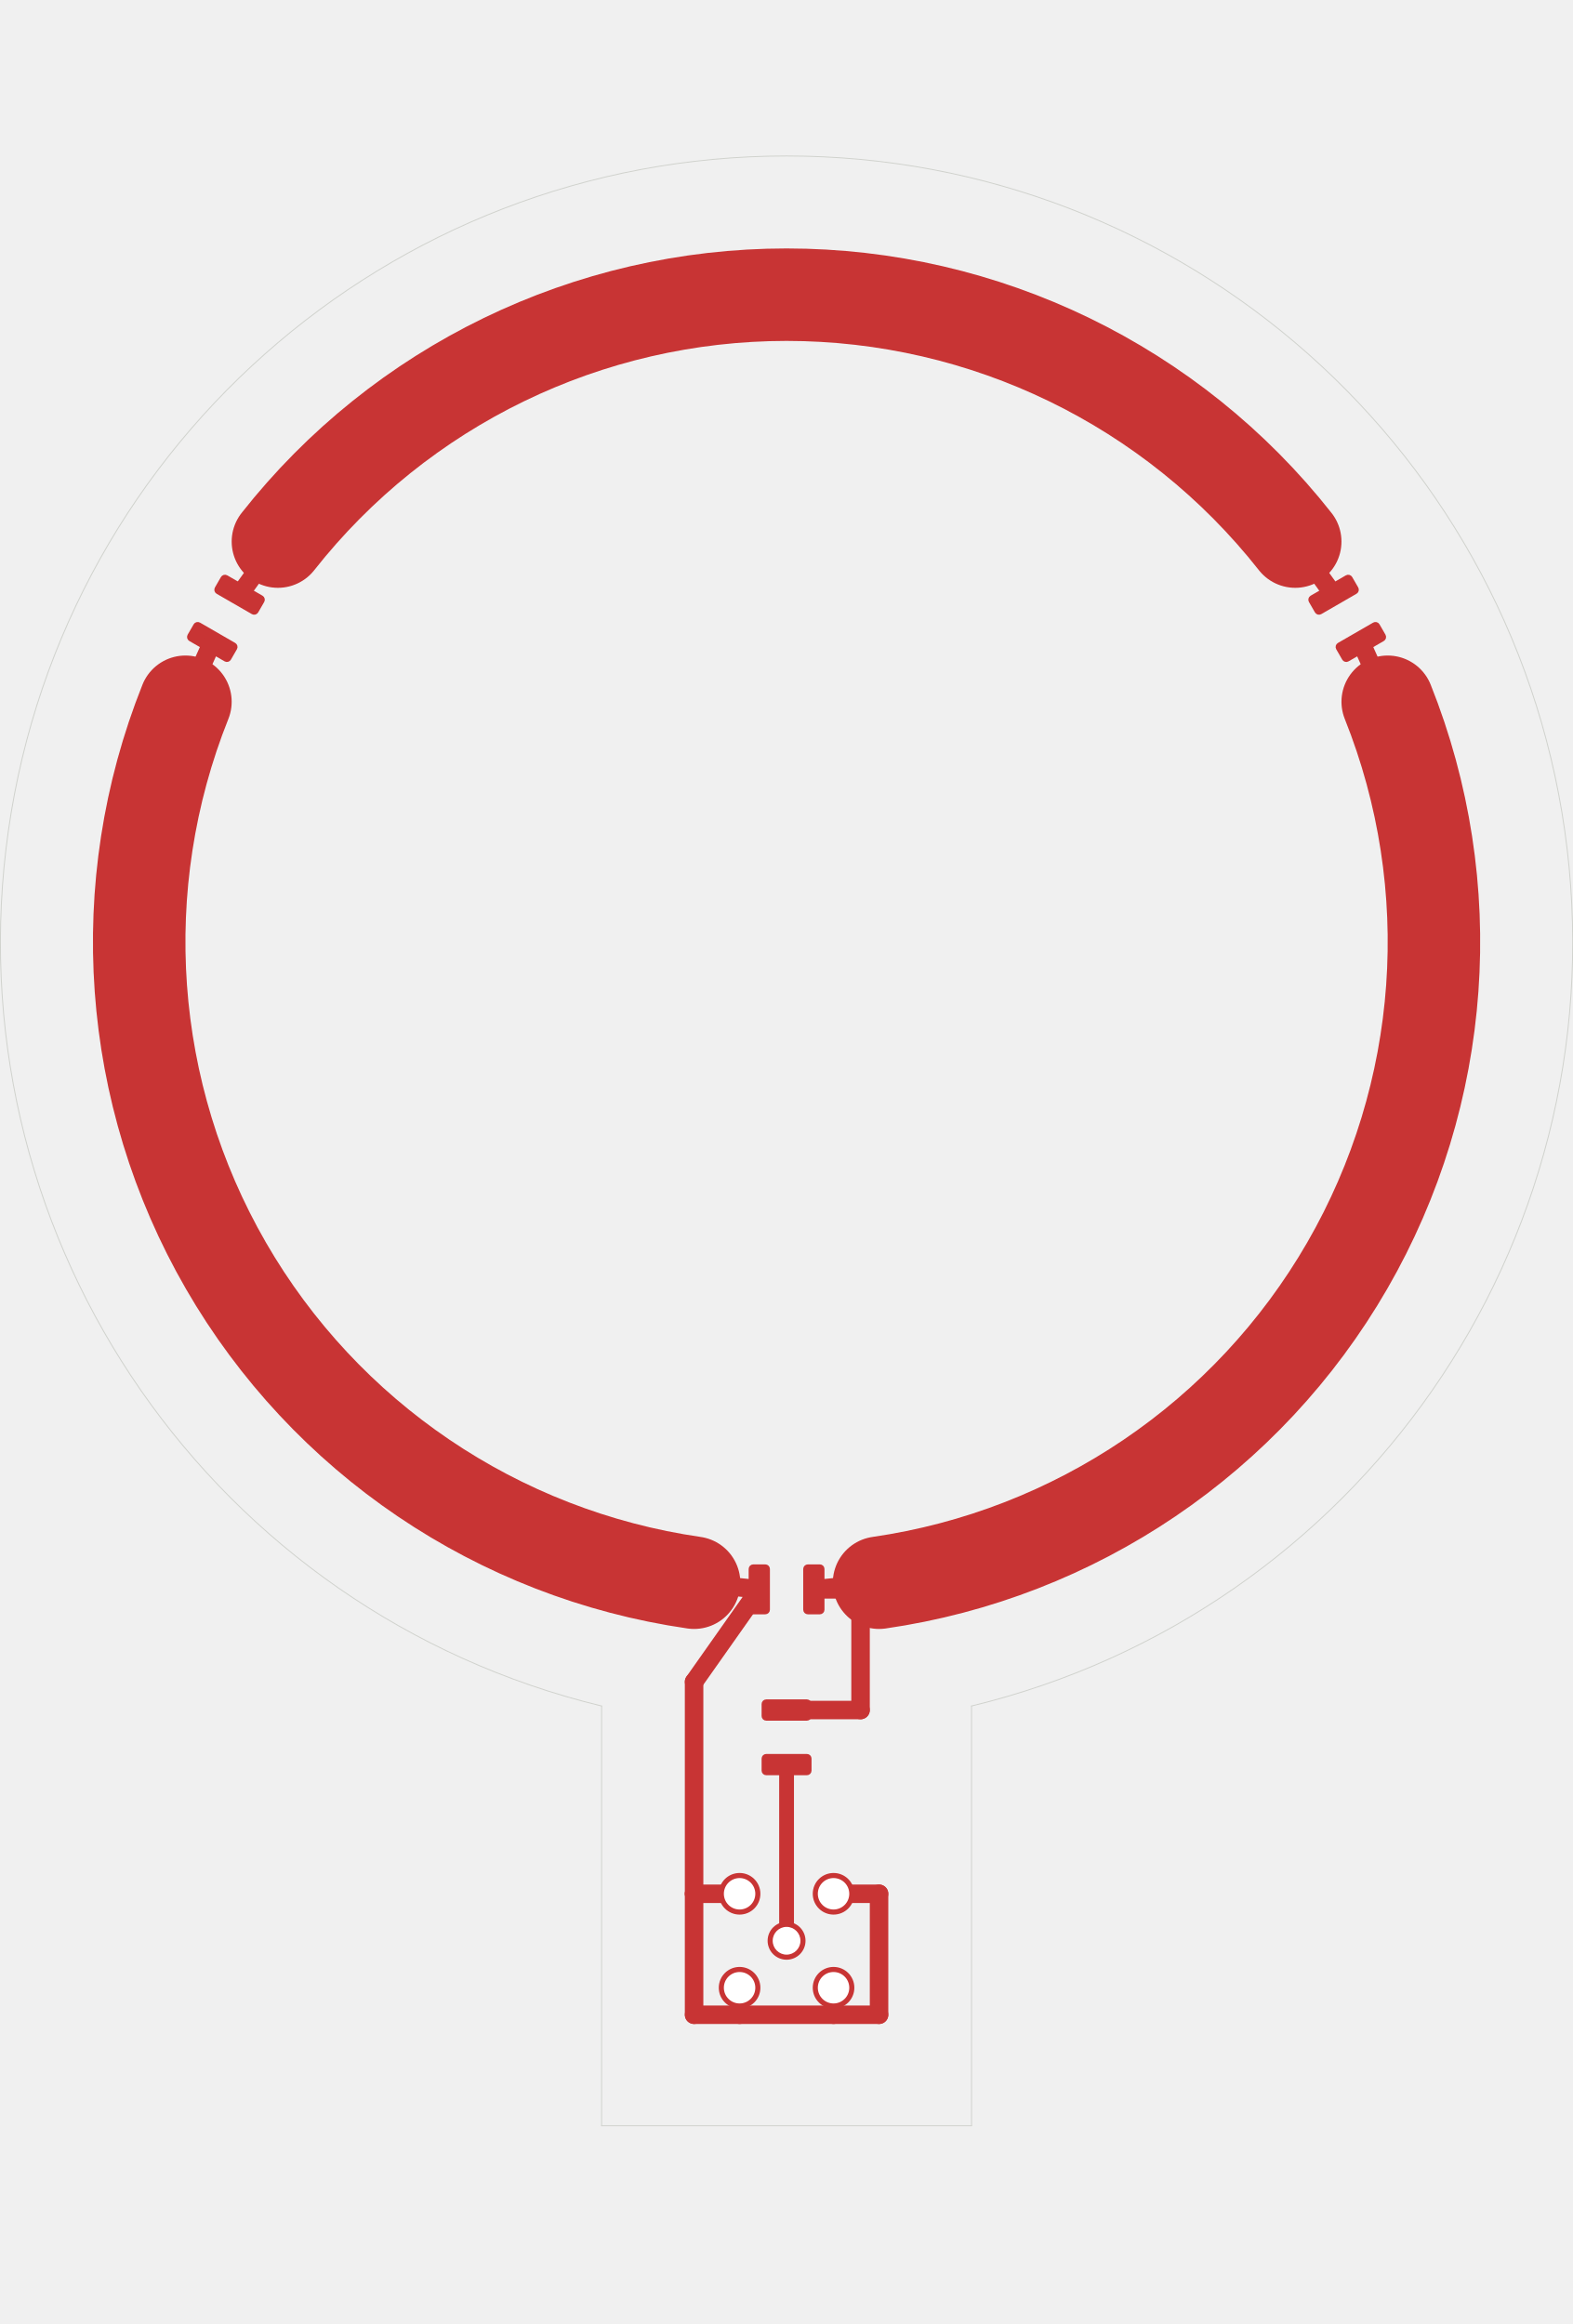
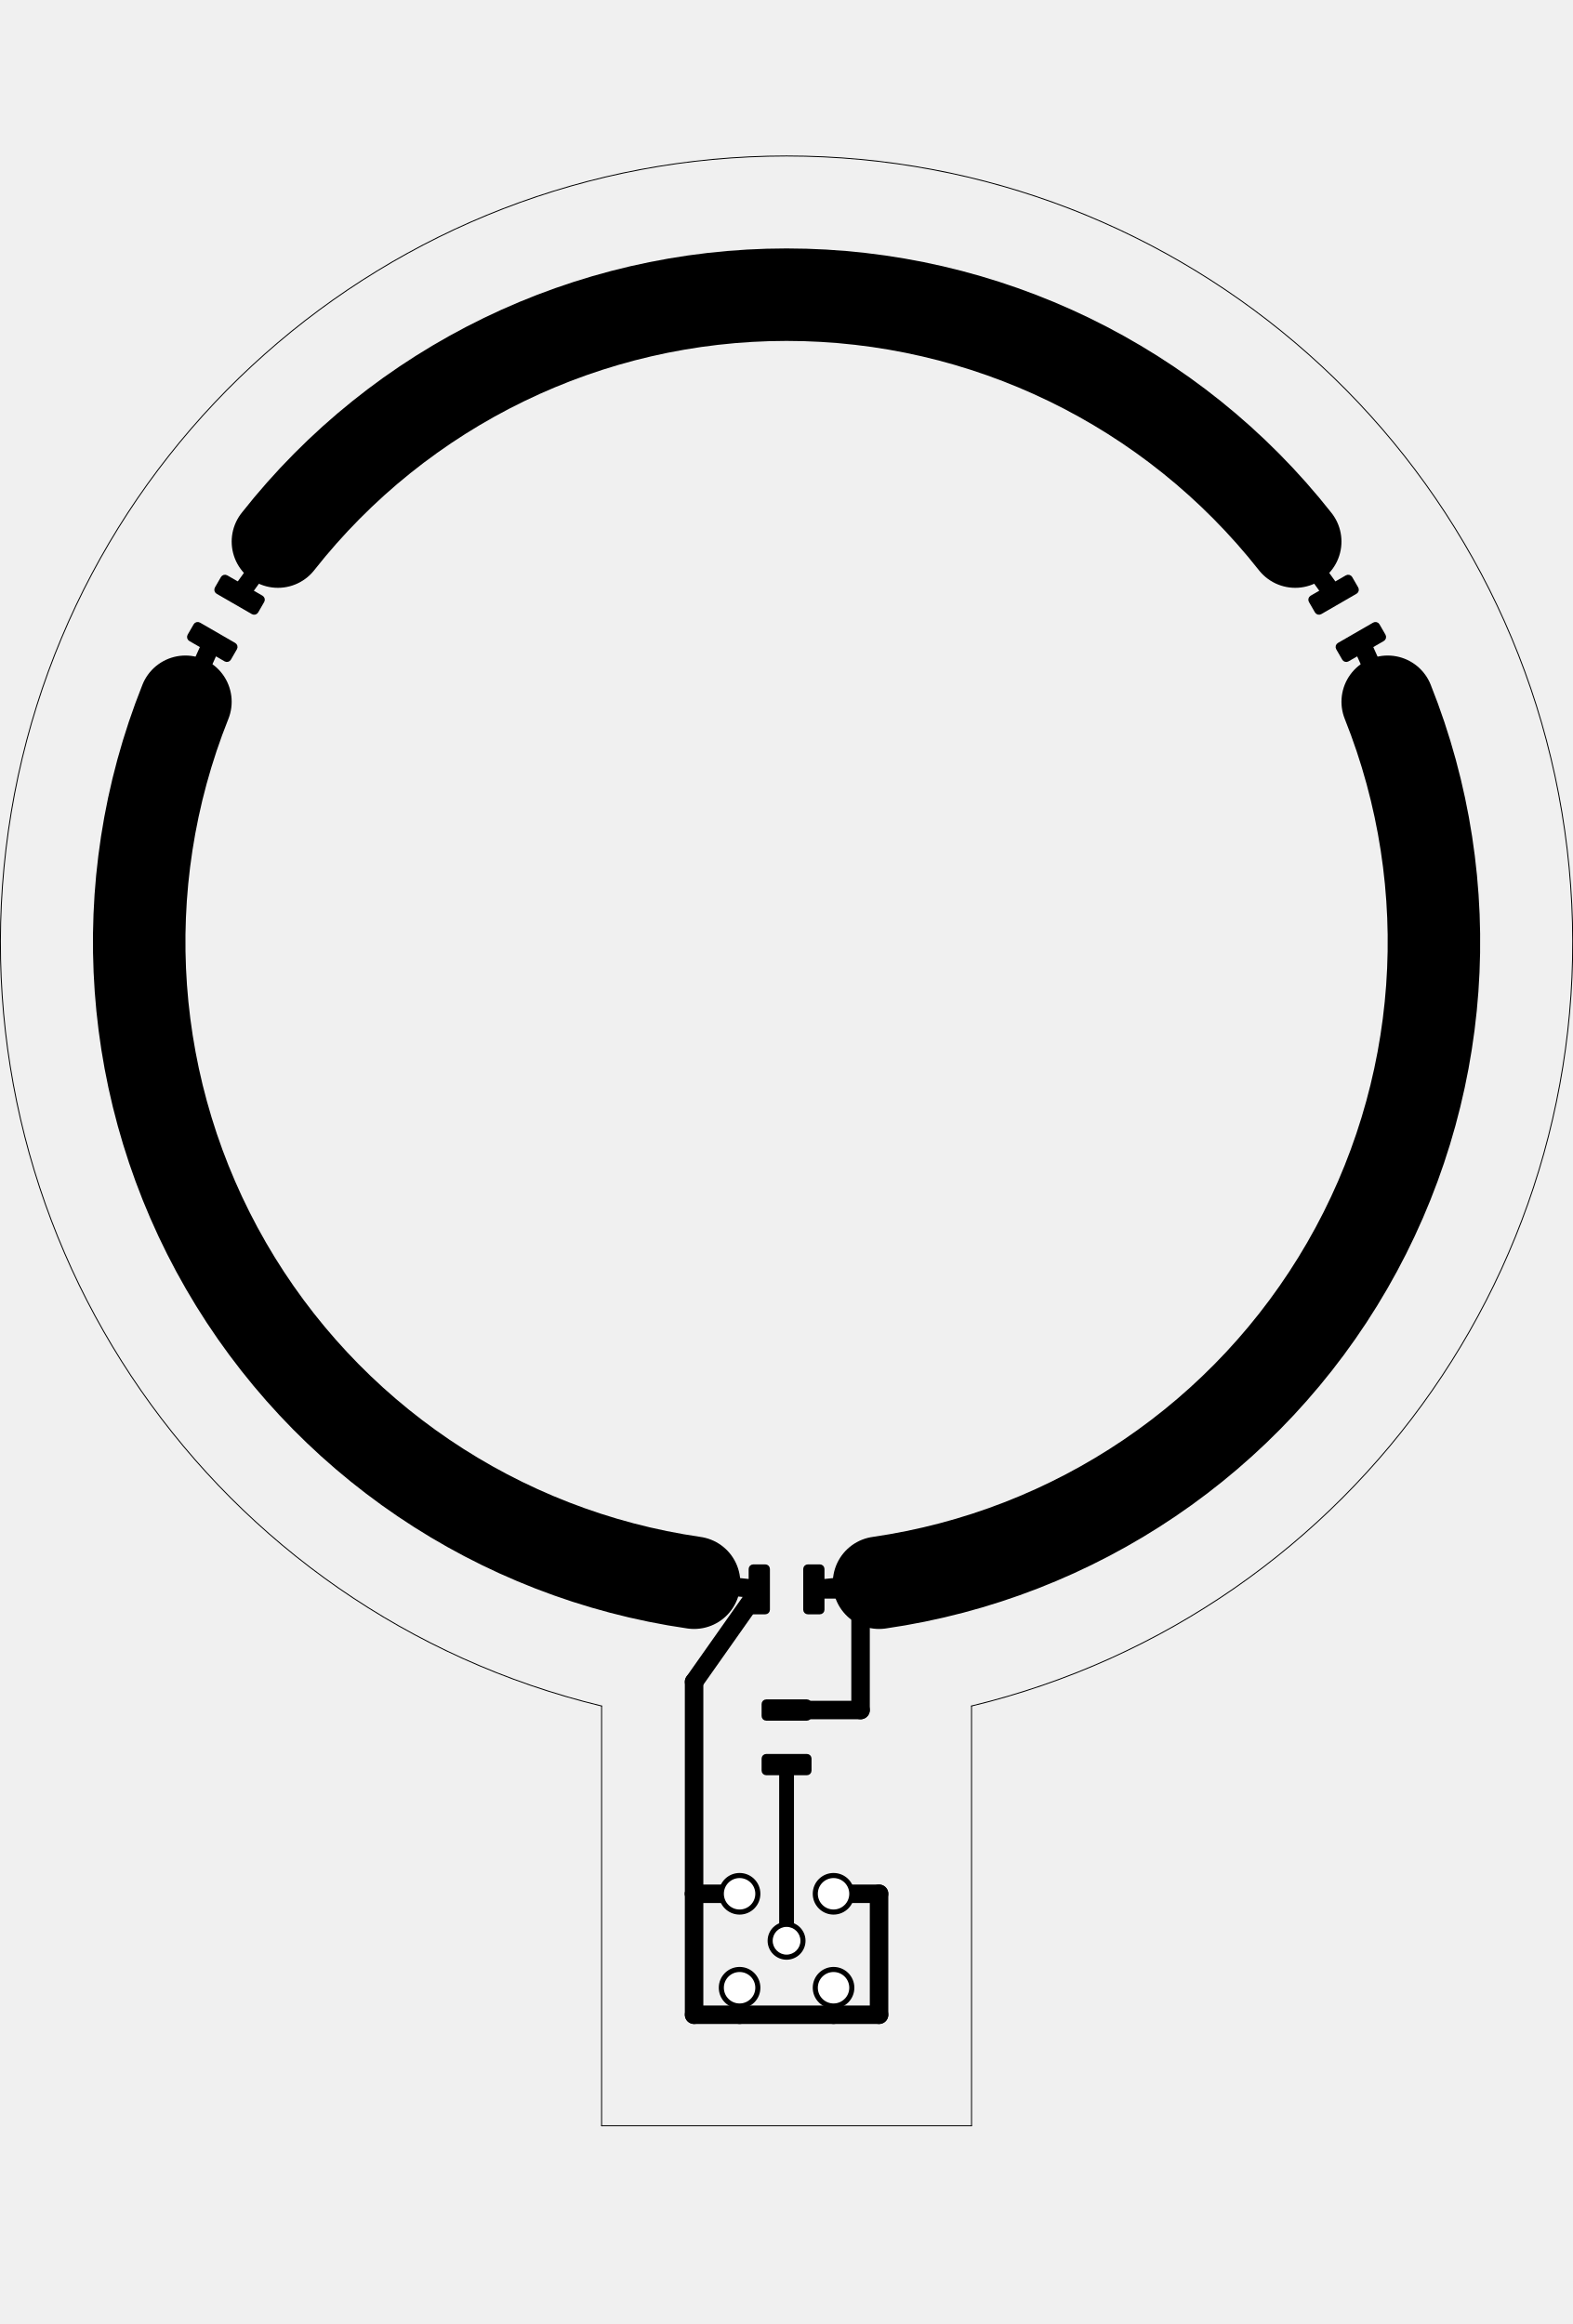
<svg xmlns="http://www.w3.org/2000/svg" version="1.1" width="85.039mm" height="125.654mm" viewBox="0 0 85.039 125.654">
  <g style="fill:#000000; fill-opacity:1;stroke:#000000; stroke-opacity:1; stroke-linecap:round; stroke-linejoin:round;" transform="translate(0 0) scale(1 1)">
-     <path style="fill:#C83434; fill-opacity:1; stroke:none;fill-rule:evenodd;" d="M 10.236,34.658 10.163,34.594 10.12,34.507 10.114,34.409 10.145,34.317 10.47,33.754 10.534,33.681 10.622,33.638 10.719,33.631 10.812,33.663 12.717,34.763 12.79,34.827 12.833,34.914 12.84,35.012 12.808,35.104 12.483,35.667 12.419,35.74 12.331,35.783 12.234,35.79 12.142,35.758 Z" />
-     <path style="fill:#C83434; fill-opacity:1; stroke:none;fill-rule:evenodd;" d="M 11.711,32.104 11.638,32.039 11.595,31.952 11.589,31.855 11.62,31.762 11.945,31.199 12.009,31.126 12.097,31.083 12.194,31.076 12.287,31.108 14.192,32.208 14.265,32.272 14.308,32.359 14.315,32.457 14.283,32.549 13.958,33.112 13.894,33.185 13.806,33.229 13.709,33.235 13.617,33.204 Z" />
-     <path style="fill:#C83434; fill-opacity:1; stroke:none;fill-rule:evenodd;" d="M 72.763,31.108 72.856,31.076 72.953,31.083 73.041,31.126 73.105,31.199 73.43,31.762 73.461,31.855 73.455,31.952 73.412,32.039 73.338,32.104 71.433,33.204 71.341,33.235 71.244,33.229 71.156,33.185 71.092,33.112 70.767,32.549 70.735,32.457 70.742,32.359 70.785,32.272 70.858,32.208 Z" />
-     <path style="fill:#C83434; fill-opacity:1; stroke:none;fill-rule:evenodd;" d="M 74.239,33.663 74.331,33.631 74.428,33.638 74.516,33.681 74.58,33.754 74.905,34.317 74.936,34.409 74.93,34.507 74.887,34.594 74.814,34.658 72.908,35.758 72.816,35.79 72.719,35.783 72.631,35.74 72.567,35.667 72.242,35.104 72.21,35.012 72.217,34.914 72.26,34.827 72.333,34.763 Z" />
-     <path style="fill:#C83434; fill-opacity:1; stroke:none;fill-rule:evenodd;" d="M 44.575,87.033 44.556,87.129 44.502,87.21 44.421,87.264 44.325,87.283 43.675,87.283 43.579,87.264 43.498,87.21 43.444,87.129 43.425,87.033 43.425,84.833 43.444,84.737 43.498,84.656 43.579,84.602 43.675,84.583 44.325,84.583 44.421,84.602 44.502,84.656 44.556,84.737 44.575,84.833 Z" />
-     <path style="fill:#C83434; fill-opacity:1; stroke:none;fill-rule:evenodd;" d="M 41.625,87.033 41.606,87.129 41.552,87.21 41.471,87.264 41.375,87.283 40.725,87.283 40.629,87.264 40.548,87.21 40.494,87.129 40.475,87.033 40.475,84.833 40.494,84.737 40.548,84.656 40.629,84.602 40.725,84.583 41.375,84.583 41.471,84.602 41.552,84.656 41.606,84.737 41.625,84.833 Z" />
-     <path style="fill:#C83434; fill-opacity:1; stroke:none;fill-rule:evenodd;" d="M 41.425,95.983 41.329,95.964 41.248,95.91 41.194,95.829 41.175,95.733 41.175,95.083 41.194,94.987 41.248,94.906 41.329,94.852 41.425,94.833 43.625,94.833 43.721,94.852 43.802,94.906 43.856,94.987 43.875,95.083 43.875,95.733 43.856,95.829 43.802,95.91 43.721,95.964 43.625,95.983 Z" />
-     <path style="fill:#C83434; fill-opacity:1; stroke:none;fill-rule:evenodd;" d="M 41.425,93.033 41.329,93.014 41.248,92.96 41.194,92.879 41.175,92.783 41.175,92.133 41.194,92.037 41.248,91.956 41.329,91.902 41.425,91.883 43.625,91.883 43.721,91.902 43.802,91.956 43.856,92.037 43.875,92.133 43.875,92.783 43.856,92.879 43.802,92.96 43.721,93.014 43.625,93.033 Z" />
+     <path style="fill:#000000; fill-opacity:1; stroke:none;fill-rule:evenodd;" d="M 10.236,34.658 10.163,34.594 10.12,34.507 10.114,34.409 10.145,34.317 10.47,33.754 10.534,33.681 10.622,33.638 10.719,33.631 10.812,33.663 12.717,34.763 12.79,34.827 12.833,34.914 12.84,35.012 12.808,35.104 12.483,35.667 12.419,35.74 12.331,35.783 12.234,35.79 12.142,35.758 Z" />
+     <path style="fill:#000000; fill-opacity:1; stroke:none;fill-rule:evenodd;" d="M 11.711,32.104 11.638,32.039 11.595,31.952 11.589,31.855 11.62,31.762 11.945,31.199 12.009,31.126 12.097,31.083 12.194,31.076 12.287,31.108 14.192,32.208 14.265,32.272 14.308,32.359 14.315,32.457 14.283,32.549 13.958,33.112 13.894,33.185 13.806,33.229 13.709,33.235 13.617,33.204 Z" />
+     <path style="fill:#000000; fill-opacity:1; stroke:none;fill-rule:evenodd;" d="M 72.763,31.108 72.856,31.076 72.953,31.083 73.041,31.126 73.105,31.199 73.43,31.762 73.461,31.855 73.455,31.952 73.412,32.039 73.338,32.104 71.433,33.204 71.341,33.235 71.244,33.229 71.156,33.185 71.092,33.112 70.767,32.549 70.735,32.457 70.742,32.359 70.785,32.272 70.858,32.208 Z" />
+     <path style="fill:#000000; fill-opacity:1; stroke:none;fill-rule:evenodd;" d="M 74.239,33.663 74.331,33.631 74.428,33.638 74.516,33.681 74.58,33.754 74.905,34.317 74.936,34.409 74.93,34.507 74.887,34.594 74.814,34.658 72.908,35.758 72.816,35.79 72.719,35.783 72.631,35.74 72.567,35.667 72.242,35.104 72.21,35.012 72.217,34.914 72.26,34.827 72.333,34.763 Z" />
+     <path style="fill:#000000; fill-opacity:1; stroke:none;fill-rule:evenodd;" d="M 44.575,87.033 44.556,87.129 44.502,87.21 44.421,87.264 44.325,87.283 43.675,87.283 43.579,87.264 43.498,87.21 43.444,87.129 43.425,87.033 43.425,84.833 43.444,84.737 43.498,84.656 43.579,84.602 43.675,84.583 44.325,84.583 44.421,84.602 44.502,84.656 44.556,84.737 44.575,84.833 Z" />
+     <path style="fill:#000000; fill-opacity:1; stroke:none;fill-rule:evenodd;" d="M 41.625,87.033 41.606,87.129 41.552,87.21 41.471,87.264 41.375,87.283 40.725,87.283 40.629,87.264 40.548,87.21 40.494,87.129 40.475,87.033 40.475,84.833 40.494,84.737 40.548,84.656 40.629,84.602 40.725,84.583 41.375,84.583 41.471,84.602 41.552,84.656 41.606,84.737 41.625,84.833 Z" />
+     <path style="fill:#000000; fill-opacity:1; stroke:none;fill-rule:evenodd;" d="M 41.425,95.983 41.329,95.964 41.248,95.91 41.194,95.829 41.175,95.733 41.175,95.083 41.194,94.987 41.248,94.906 41.329,94.852 41.425,94.833 43.625,94.833 43.721,94.852 43.802,94.906 43.856,94.987 43.875,95.083 43.875,95.733 43.856,95.829 43.802,95.91 43.721,95.964 43.625,95.983 Z" />
+     <path style="fill:#000000; fill-opacity:1; stroke:none;fill-rule:evenodd;" d="M 41.425,93.033 41.329,93.014 41.248,92.96 41.194,92.879 41.175,92.783 41.175,92.133 41.194,92.037 41.248,91.956 41.329,91.902 41.425,91.883 43.625,91.883 43.721,91.902 43.802,91.956 43.856,92.037 43.875,92.133 43.875,92.783 43.856,92.879 43.802,92.96 43.721,93.014 43.625,93.033 Z" />
  </g>
-   <g style="fill:#C83434; fill-opacity:1; stroke:none;">
+   <g style="fill:#000000; fill-opacity:1; stroke:none;">
    <circle cx="42.525" cy="104.933" r="1.025" />
  </g>
-   <g style="fill:#C83434; fill-opacity:1; stroke:none;">
+   <g style="fill:#000000; fill-opacity:1; stroke:none;">
    <circle cx="39.985" cy="102.393" r="1.125" />
  </g>
-   <g style="fill:#C83434; fill-opacity:1; stroke:none;">
+   <g style="fill:#000000; fill-opacity:1; stroke:none;">
    <circle cx="39.985" cy="107.473" r="1.125" />
  </g>
-   <g style="fill:#C83434; fill-opacity:1; stroke:none;">
+   <g style="fill:#000000; fill-opacity:1; stroke:none;">
    <circle cx="45.065" cy="102.393" r="1.125" />
  </g>
-   <g style="fill:#C83434; fill-opacity:1; stroke:none;">
+   <g style="fill:#000000; fill-opacity:1; stroke:none;">
    <circle cx="45.065" cy="107.473" r="1.125" />
  </g>
-   <g style="fill:none;  stroke:#C83434; stroke-width:1; stroke-opacity:1;  stroke-linecap:round; stroke-linejoin:round;">
+   <g style="fill:none;  stroke:#000000; stroke-width:1; stroke-opacity:1;  stroke-linecap:round; stroke-linejoin:round;">
    <path d="M41.05 85.933 L37.525 85.574 " />
    <path d="M10.025 37.943 L11.477 34.711 " />
    <path d="M41.05 85.933 L37.525 90.933 " />
    <path d="M37.525 90.933 L37.525 102.393 " />
    <path d="M37.525 102.393 L39.985 102.393 " />
    <path d="M37.525 102.393 L37.525 108.933 " />
    <path d="M37.525 108.933 L47.525 108.933 " />
    <path d="M47.525 108.933 L47.525 102.393 " />
    <path d="M47.525 102.393 L45.065 102.393 " />
    <path d="M39.985 107.473 L39.985 108.933 " />
    <path d="M45.065 107.473 L45.065 108.933 " />
  </g>
-   <g style="fill:none;  stroke:#C83434; stroke-width:5; stroke-opacity:1;  stroke-linecap:round; stroke-linejoin:round;">
+   <g style="fill:none;  stroke:#000000; stroke-width:5; stroke-opacity:1;  stroke-linecap:round; stroke-linejoin:round;">
    <path d="M10.025 37.943 A35 35 0.0 0 0 37.525 85.574" />
  </g>
-   <g style="fill:none;  stroke:#C83434; stroke-width:1; stroke-opacity:1;  stroke-linecap:round; stroke-linejoin:round;">
+   <g style="fill:none;  stroke:#000000; stroke-width:1; stroke-opacity:1;  stroke-linecap:round; stroke-linejoin:round;">
    <path d="M12.952 32.156 L15.025 29.282 " />
    <path d="M70.025 29.282 L72.098 32.156 " />
  </g>
-   <g style="fill:none;  stroke:#C83434; stroke-width:5; stroke-opacity:1;  stroke-linecap:round; stroke-linejoin:round;">
+   <g style="fill:none;  stroke:#000000; stroke-width:5; stroke-opacity:1;  stroke-linecap:round; stroke-linejoin:round;">
    <path d="M70.025 29.282 A35 35 0.0 0 0 15.025 29.282" />
  </g>
-   <g style="fill:none;  stroke:#C83434; stroke-width:1; stroke-opacity:1;  stroke-linecap:round; stroke-linejoin:round;">
+   <g style="fill:none;  stroke:#000000; stroke-width:1; stroke-opacity:1;  stroke-linecap:round; stroke-linejoin:round;">
    <path d="M73.573 34.711 L75.025 37.943 " />
    <path d="M47.525 85.574 L44 85.933 " />
    <path d="M42.525 92.458 L46.525 92.458 " />
    <path d="M46.525 92.458 L46.525 85.933 " />
    <path d="M46.525 85.933 L44 85.933 " />
  </g>
-   <g style="fill:none;  stroke:#C83434; stroke-width:5; stroke-opacity:1;  stroke-linecap:round; stroke-linejoin:round;">
+   <g style="fill:none;  stroke:#000000; stroke-width:5; stroke-opacity:1;  stroke-linecap:round; stroke-linejoin:round;">
    <path d="M47.525 85.574 A35 35 0.0 0 0 75.025 37.943" />
  </g>
-   <g style="fill:none;  stroke:#C83434; stroke-width:0.8; stroke-opacity:1;  stroke-linecap:round; stroke-linejoin:round;">
+   <g style="fill:none;  stroke:#000000; stroke-width:0.8; stroke-opacity:1;  stroke-linecap:round; stroke-linejoin:round;">
    <path d="M42.525 104.933 L42.525 95.408 " />
  </g>
-   <g style="fill:none;  stroke:#D0D2CD; stroke-width:0.05; stroke-opacity:1;  stroke-linecap:round; stroke-linejoin:round;">
+   <g style="fill:none;  stroke:#000000; stroke-width:0.05; stroke-opacity:1;  stroke-linecap:round; stroke-linejoin:round;">
    <path d="M52.525 92.24 A42.5 42.5 0.0 1 0 32.525 92.24" />
    <path d="M52.525 92.24 L52.525 114.933 " />
    <path d="M52.525 114.933 L32.525 114.933 " />
    <path d="M32.525 114.933 L32.525 92.24 " />
  </g>
  <g style="fill:#FFFFFF; fill-opacity:1; stroke:none;">
    <circle cx="42.525" cy="104.933" r="0.75" />
  </g>
  <g style="fill:#FFFFFF; fill-opacity:1; stroke:none;">
    <circle cx="39.985" cy="102.393" r="0.85" />
  </g>
  <g style="fill:#FFFFFF; fill-opacity:1; stroke:none;">
    <circle cx="39.985" cy="107.473" r="0.85" />
  </g>
  <g style="fill:#FFFFFF; fill-opacity:1; stroke:none;">
    <circle cx="45.065" cy="102.393" r="0.85" />
  </g>
  <g style="fill:#FFFFFF; fill-opacity:1; stroke:none;">
    <circle cx="45.065" cy="107.473" r="0.85" />
  </g>
</svg>
